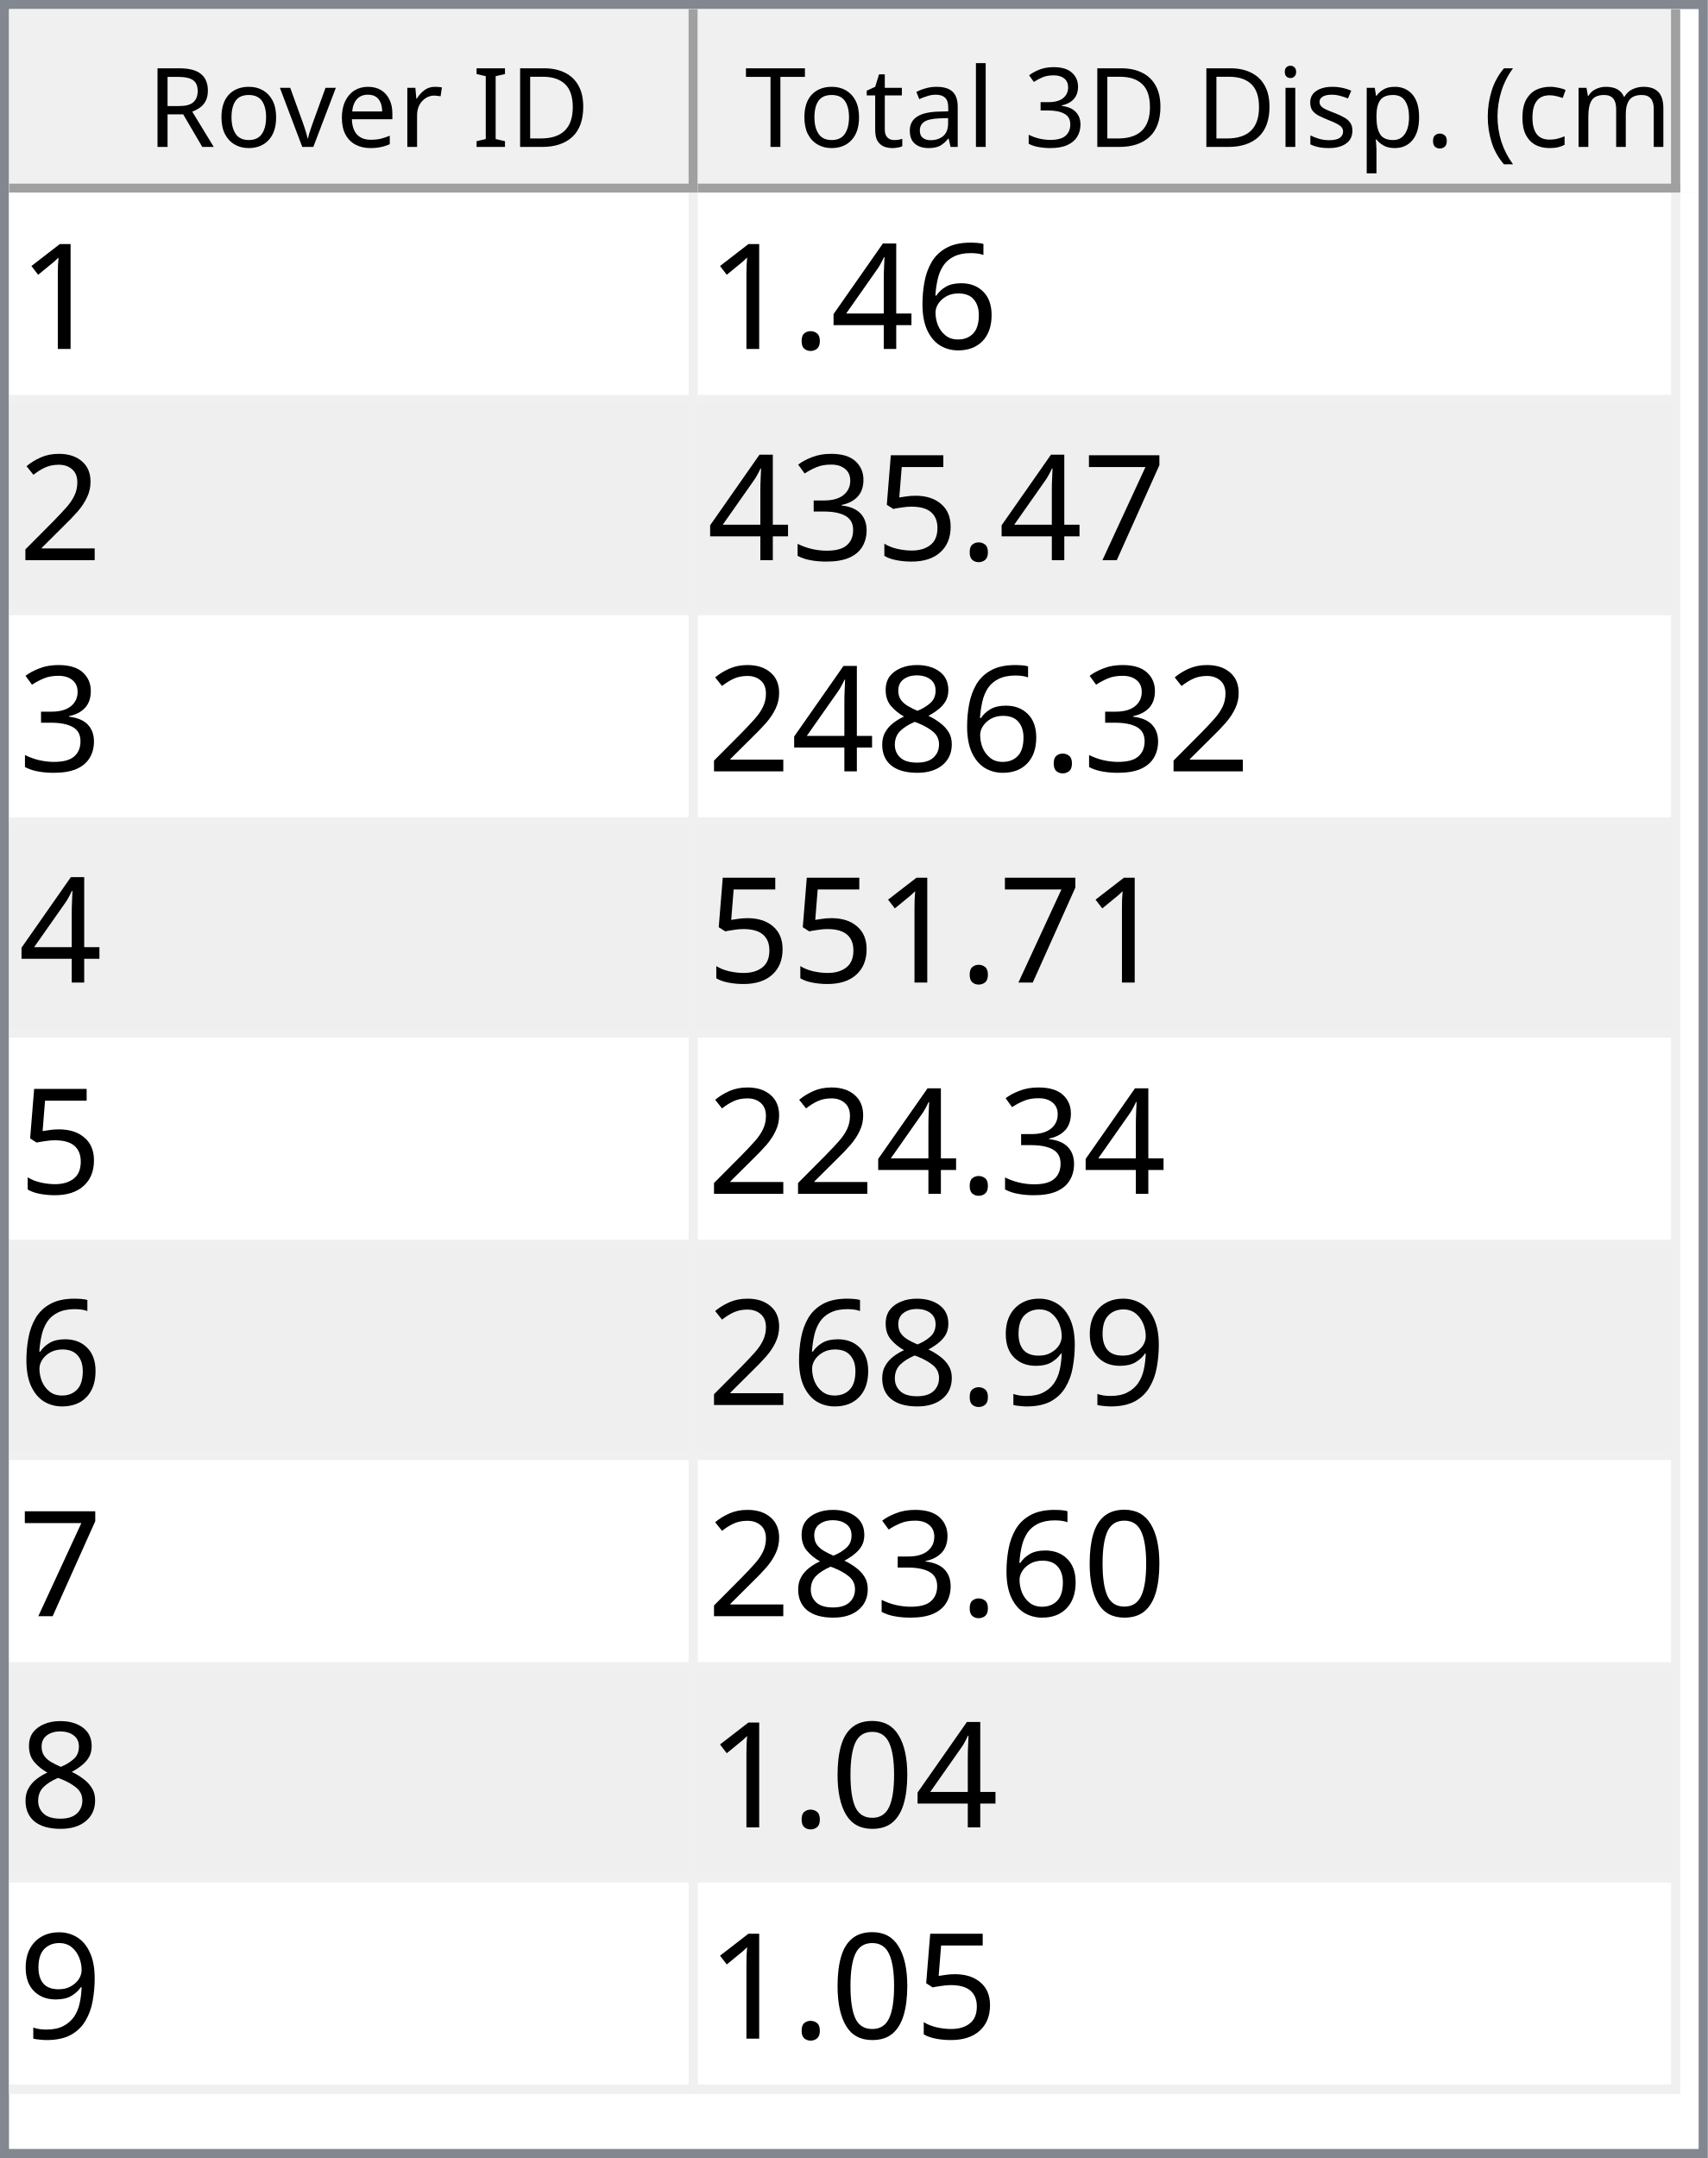
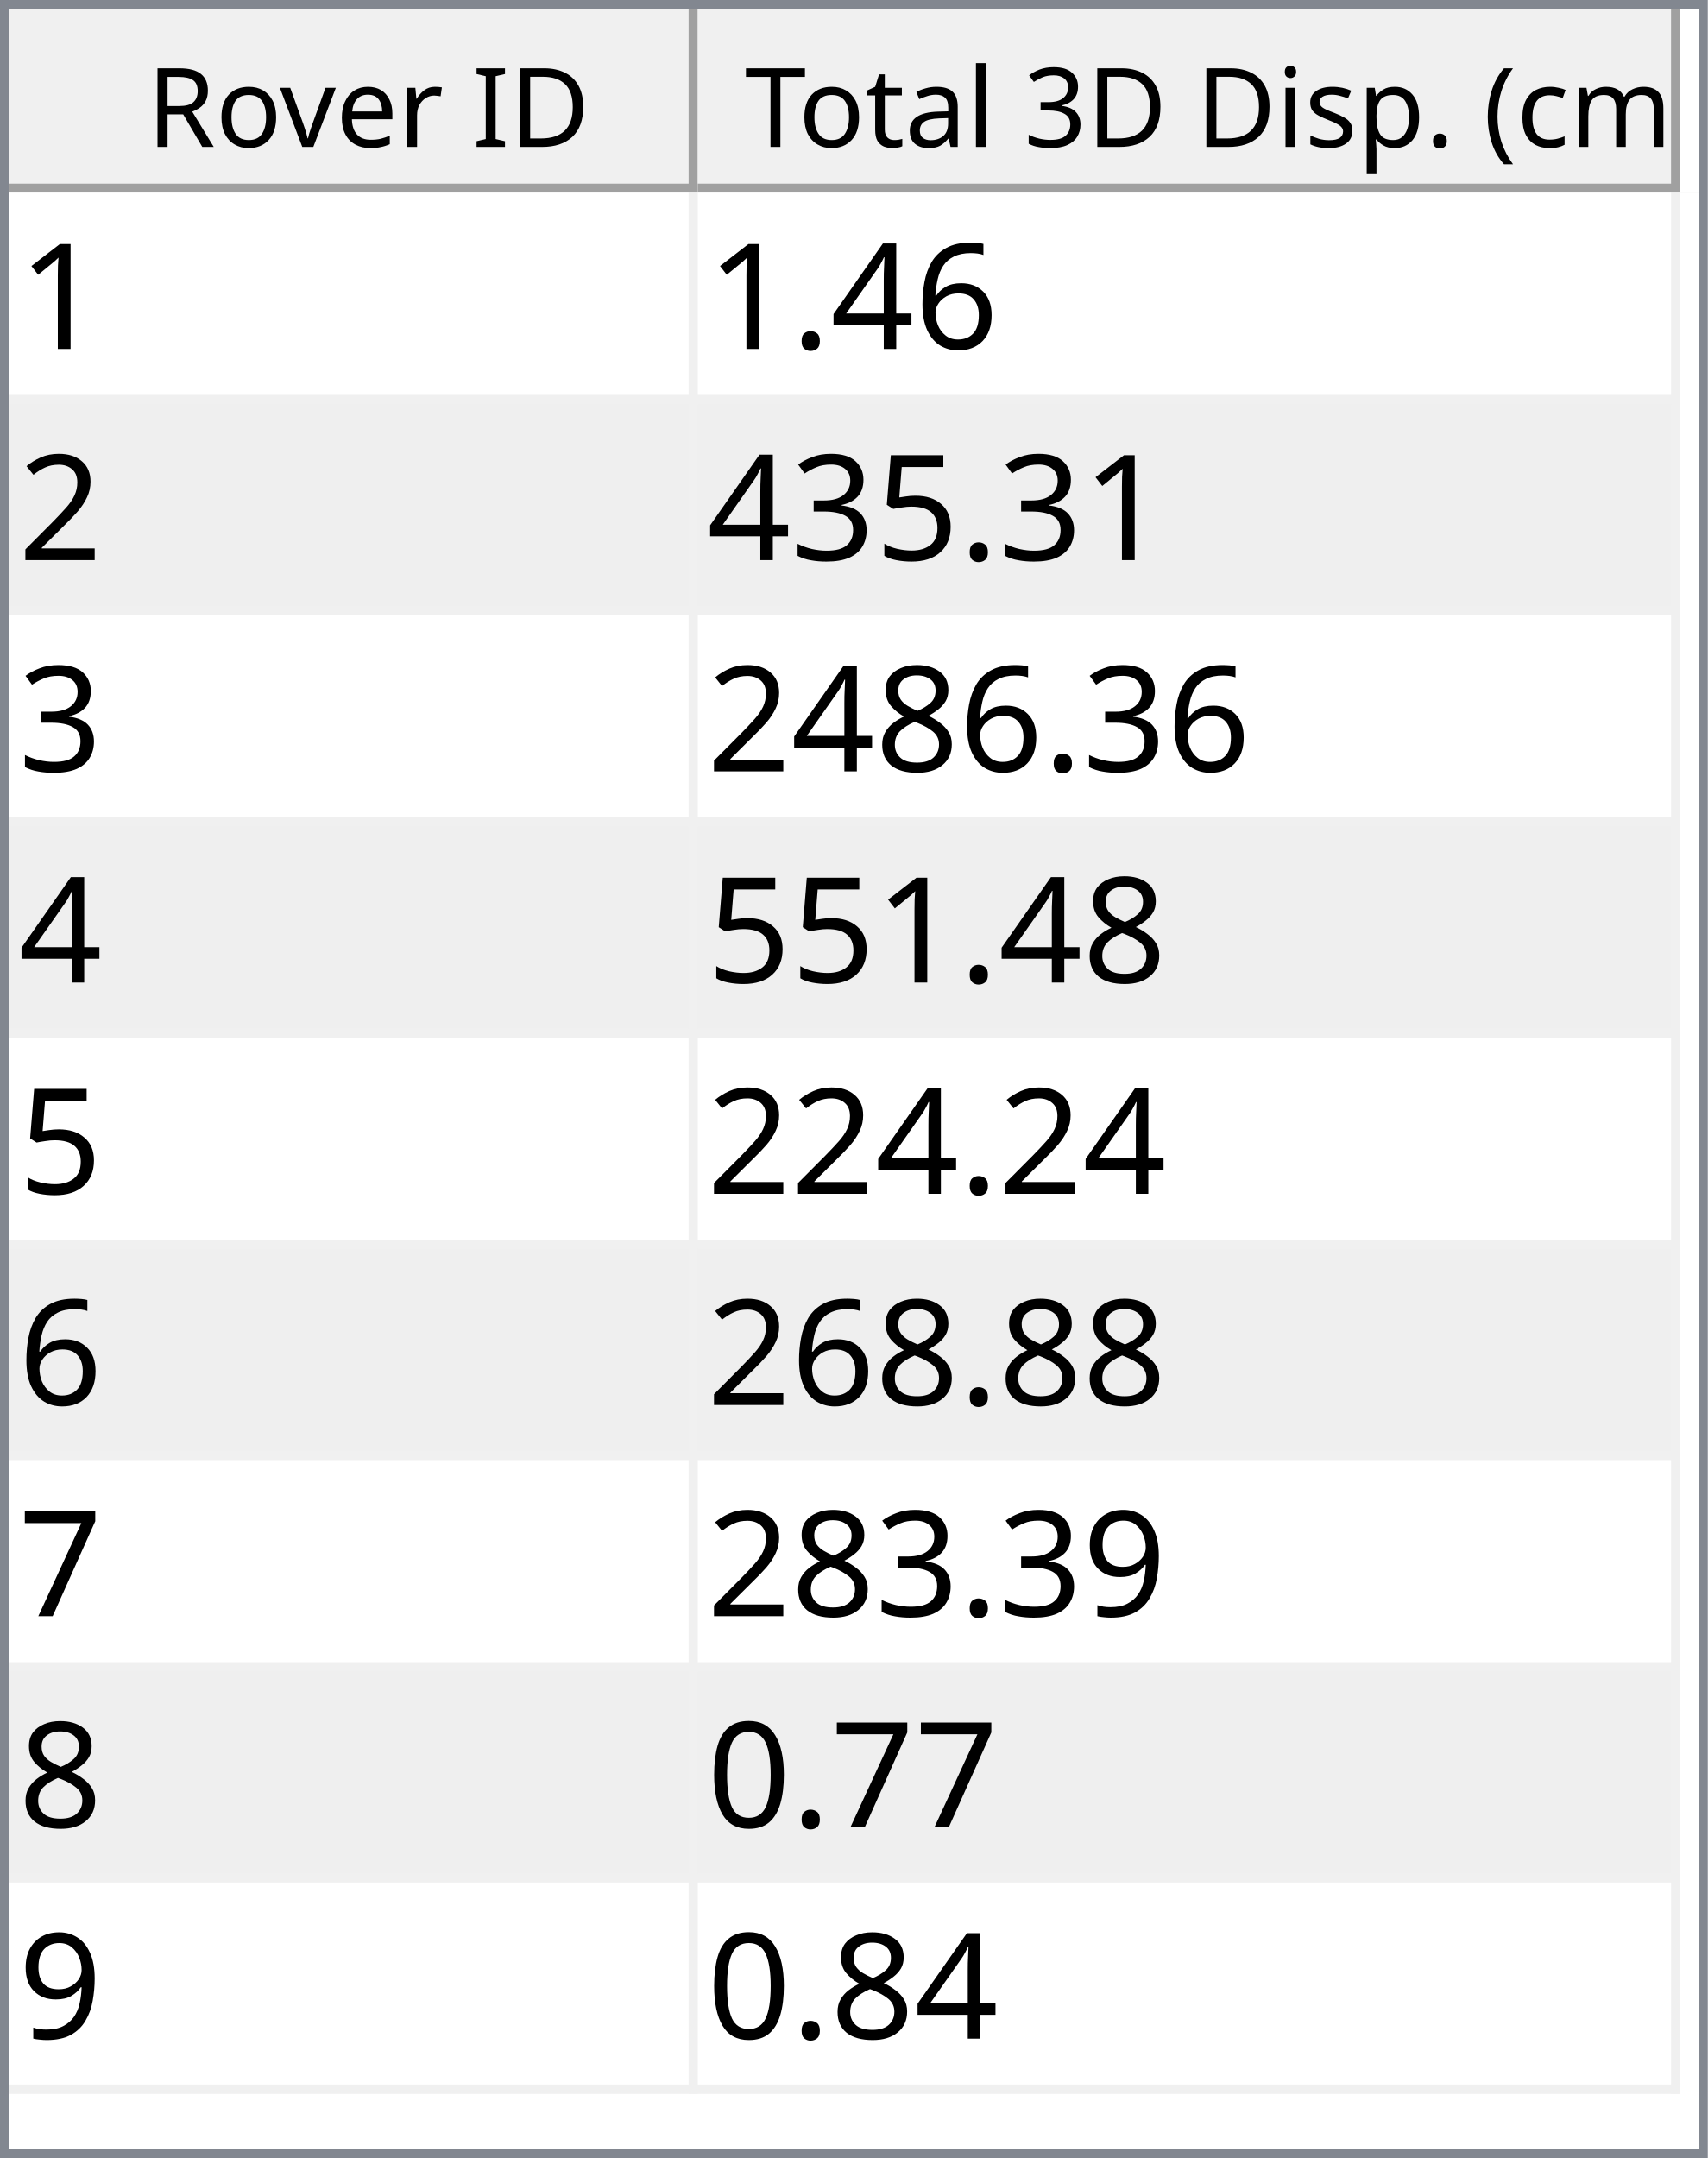
<svg xmlns="http://www.w3.org/2000/svg" style="fill-opacity:1; color-rendering:auto; color-interpolation:auto; text-rendering:auto; stroke:black; stroke-linecap:square; stroke-miterlimit:10; shape-rendering:auto; stroke-opacity:1; fill:black; stroke-dasharray:none; font-weight:normal; stroke-width:1; font-family:'Dialog'; font-style:normal; stroke-linejoin:miter; font-size:12px; stroke-dashoffset:0; image-rendering:auto;" width="186" height="235">
  <defs id="genericDefs" />
  <g>
    <defs id="defs1">
      <clipPath clipPathUnits="userSpaceOnUse" id="clipPath1">
        <path d="M0 0 L186 0 L186 235 L0 235 L0 0 Z" />
      </clipPath>
      <clipPath clipPathUnits="userSpaceOnUse" id="clipPath2">
        <path d="M0 0 L0 235 L186 235 L186 0 Z" />
      </clipPath>
      <clipPath clipPathUnits="userSpaceOnUse" id="clipPath3">
        <path d="M0 0 L0 20 L184 20 L184 0 Z" />
      </clipPath>
      <clipPath clipPathUnits="userSpaceOnUse" id="clipPath4">
        <path d="M0 0 L0 20 L75 20 L75 0 Z" />
      </clipPath>
      <clipPath clipPathUnits="userSpaceOnUse" id="clipPath5">
        <path d="M1 1 L1 19 L74 19 L74 1 Z" />
      </clipPath>
      <clipPath clipPathUnits="userSpaceOnUse" id="clipPath6">
        <path d="M0 0 L0 18 L73 18 L73 0 Z" />
      </clipPath>
      <clipPath clipPathUnits="userSpaceOnUse" id="clipPath7">
        <path d="M-0.5 -0.5 L-0.5 19.5 L74.5 19.5 L74.5 -0.5 Z" />
      </clipPath>
      <clipPath clipPathUnits="userSpaceOnUse" id="clipPath8">
        <path d="M0 0 L0 20 L107 20 L107 0 Z" />
      </clipPath>
      <clipPath clipPathUnits="userSpaceOnUse" id="clipPath9">
        <path d="M1 1 L1 19 L106 19 L106 1 Z" />
      </clipPath>
      <clipPath clipPathUnits="userSpaceOnUse" id="clipPath10">
        <path d="M0 0 L0 18 L105 18 L105 0 Z" />
      </clipPath>
      <clipPath clipPathUnits="userSpaceOnUse" id="clipPath11">
        <path d="M-0.5 -0.5 L-0.5 19.5 L106.5 19.5 L106.5 -0.5 Z" />
      </clipPath>
      <clipPath clipPathUnits="userSpaceOnUse" id="clipPath12">
        <path d="M0 0 L0 213 L184 213 L184 0 Z" />
      </clipPath>
      <clipPath clipPathUnits="userSpaceOnUse" id="clipPath13">
        <path d="M0 0 L0 207 L182 207 L182 0 Z" />
      </clipPath>
      <clipPath clipPathUnits="userSpaceOnUse" id="clipPath14">
        <path d="M-0.5 -0.5 L-0.5 206.5 L181.5 206.5 L181.5 -0.5 Z" />
      </clipPath>
      <clipPath clipPathUnits="userSpaceOnUse" id="clipPath15">
        <path d="M0 0 L0 22 L74 22 L74 0 Z" />
      </clipPath>
      <clipPath clipPathUnits="userSpaceOnUse" id="clipPath16">
        <path d="M0 0 L0 22 L106 22 L106 0 Z" />
      </clipPath>
      <font horiz-adv-x="64.551" id="font1">
        <font-face ascent="107.91" descent="25.098" units-per-em="100" style="font-style:normal; font-family:Segoe UI; font-weight:normal;" />
        <missing-glyph horiz-adv-x="64.551" d="M8.109 0 L8.109 68.266 L56.453 68.266 L56.453 0 L8.109 0 ZM15.328 7.234 L49.219 7.234 L49.219 61.031 L15.328 61.031 L15.328 7.234 Z" />
        <glyph unicode="D" horiz-adv-x="70.117" d="M9.188 0 L9.188 70.016 L28.516 70.016 Q65.531 70.016 65.531 35.891 Q65.531 19.672 55.25 9.836 Q44.969 0 27.734 0 L9.188 0 ZM17.391 62.594 L17.391 7.422 L27.828 7.422 Q41.609 7.422 49.273 14.797 Q56.938 22.172 56.938 35.688 Q56.938 62.594 28.328 62.594 L17.391 62.594 Z" />
        <glyph unicode="I" horiz-adv-x="26.611" d="M17.391 0 L9.188 0 L9.188 70.016 L17.391 70.016 L17.391 0 Z" />
        <glyph unicode=" " horiz-adv-x="27.393" d="" />
        <glyph unicode="r" horiz-adv-x="34.766" d="M34.188 41.891 Q32.078 43.5 28.125 43.5 Q23 43.5 19.555 38.672 Q16.109 33.844 16.109 25.484 L16.109 0 L8.109 0 L8.109 50 L16.109 50 L16.109 39.703 L16.312 39.703 Q18.016 44.969 21.531 47.922 Q25.047 50.875 29.391 50.875 Q32.516 50.875 34.188 50.203 L34.188 41.891 Z" />
        <glyph unicode="e" horiz-adv-x="52.295" d="M48.297 23 L12.984 23 Q13.188 14.656 17.484 10.109 Q21.781 5.562 29.297 5.562 Q37.75 5.562 44.828 11.141 L44.828 3.609 Q38.234 -1.172 27.391 -1.172 Q16.797 -1.172 10.742 5.641 Q4.688 12.453 4.688 24.812 Q4.688 36.469 11.305 43.82 Q17.922 51.172 27.734 51.172 Q37.547 51.172 42.922 44.828 Q48.297 38.484 48.297 27.203 L48.297 23 ZM40.094 29.781 Q40.047 36.719 36.75 40.578 Q33.453 44.438 27.594 44.438 Q21.922 44.438 17.969 40.383 Q14.016 36.328 13.094 29.781 L40.094 29.781 Z" />
        <glyph unicode="v" horiz-adv-x="47.9" d="M47.406 50 L27.484 0 L19.625 0 L0.688 50 L9.469 50 L22.172 13.672 Q23.578 9.672 23.922 6.688 L24.125 6.688 Q24.609 10.453 25.688 13.484 L38.969 50 L47.406 50 Z" />
        <glyph unicode="o" horiz-adv-x="58.594" d="M29 -1.172 Q17.922 -1.172 11.305 5.836 Q4.688 12.844 4.688 24.422 Q4.688 37.016 11.57 44.094 Q18.453 51.172 30.172 51.172 Q41.359 51.172 47.633 44.289 Q53.906 37.406 53.906 25.203 Q53.906 13.234 47.141 6.031 Q40.375 -1.172 29 -1.172 ZM29.594 44.438 Q21.875 44.438 17.383 39.188 Q12.891 33.938 12.891 24.703 Q12.891 15.828 17.43 10.695 Q21.969 5.562 29.594 5.562 Q37.359 5.562 41.531 10.594 Q45.703 15.625 45.703 24.906 Q45.703 34.281 41.531 39.359 Q37.359 44.438 29.594 44.438 Z" />
        <glyph unicode="R" horiz-adv-x="59.814" d="M59.375 0 L49.609 0 L37.891 19.625 Q36.281 22.359 34.766 24.289 Q33.25 26.219 31.664 27.438 Q30.078 28.656 28.25 29.219 Q26.422 29.781 24.125 29.781 L17.391 29.781 L17.391 0 L9.188 0 L9.188 70.016 L30.078 70.016 Q34.672 70.016 38.555 68.867 Q42.438 67.719 45.289 65.375 Q48.141 63.031 49.758 59.547 Q51.375 56.062 51.375 51.375 Q51.375 47.703 50.273 44.656 Q49.172 41.609 47.148 39.211 Q45.125 36.812 42.266 35.133 Q39.406 33.453 35.844 32.516 L35.844 32.328 Q37.594 31.547 38.891 30.547 Q40.188 29.547 41.359 28.18 Q42.531 26.812 43.68 25.078 Q44.828 23.344 46.234 21.047 L59.375 0 ZM17.391 62.594 L17.391 37.203 L28.516 37.203 Q31.594 37.203 34.203 38.133 Q36.812 39.062 38.719 40.797 Q40.625 42.531 41.703 45.047 Q42.781 47.562 42.781 50.688 Q42.781 56.297 39.141 59.445 Q35.5 62.594 28.609 62.594 L17.391 62.594 Z" />
        <glyph unicode=")" horiz-adv-x="30.176" d="M8.297 -15.922 L1.172 -15.922 Q16.406 2.344 16.406 26.812 Q16.406 51.469 1.078 70.016 L8.297 70.016 Q23.531 52.156 23.531 26.703 Q23.531 1.375 8.297 -15.922 Z" />
        <glyph unicode="m" horiz-adv-x="86.133" d="M79.109 0 L71.094 0 L71.094 28.719 Q71.094 37.016 68.531 40.727 Q65.969 44.438 59.906 44.438 Q54.781 44.438 51.195 39.75 Q47.609 35.062 47.609 28.516 L47.609 0 L39.594 0 L39.594 29.688 Q39.594 44.438 28.219 44.438 Q22.953 44.438 19.531 40.016 Q16.109 35.594 16.109 28.516 L16.109 0 L8.109 0 L8.109 50 L16.109 50 L16.109 42.094 L16.312 42.094 Q21.625 51.172 31.844 51.172 Q36.969 51.172 40.773 48.312 Q44.578 45.453 46 40.828 Q51.562 51.172 62.594 51.172 Q79.109 51.172 79.109 30.812 L79.109 0 Z" />
        <glyph unicode="c" horiz-adv-x="46.191" d="M42.188 2.297 Q36.422 -1.172 28.516 -1.172 Q17.828 -1.172 11.258 5.789 Q4.688 12.75 4.688 23.828 Q4.688 36.188 11.766 43.68 Q18.844 51.172 30.672 51.172 Q37.25 51.172 42.281 48.734 L42.281 40.531 Q36.719 44.438 30.375 44.438 Q22.703 44.438 17.797 38.945 Q12.891 33.453 12.891 24.516 Q12.891 15.719 17.508 10.641 Q22.125 5.562 29.891 5.562 Q36.422 5.562 42.188 9.906 L42.188 2.297 Z" />
        <glyph unicode="(" horiz-adv-x="30.176" d="M29.109 -15.922 L21.969 -15.922 Q6.844 1.375 6.844 26.703 Q6.844 52.156 21.969 70.016 L29.203 70.016 Q13.875 51.469 13.875 26.812 Q13.875 2.344 29.109 -15.922 Z" />
        <glyph unicode="." horiz-adv-x="21.68" d="M10.891 -1.078 Q8.641 -1.078 7.055 0.539 Q5.469 2.156 5.469 4.391 Q5.469 6.641 7.055 8.273 Q8.641 9.906 10.891 9.906 Q13.188 9.906 14.797 8.273 Q16.406 6.641 16.406 4.391 Q16.406 2.156 14.797 0.539 Q13.188 -1.078 10.891 -1.078 Z" />
        <glyph unicode="p" horiz-adv-x="58.789" d="M16.312 7.234 L16.109 7.234 L16.109 -23 L8.109 -23 L8.109 50 L16.109 50 L16.109 41.219 L16.312 41.219 Q22.219 51.172 33.594 51.172 Q43.266 51.172 48.688 44.461 Q54.109 37.75 54.109 26.469 Q54.109 13.922 48 6.375 Q41.891 -1.172 31.297 -1.172 Q21.578 -1.172 16.312 7.234 ZM16.109 27.391 L16.109 20.406 Q16.109 14.203 20.141 9.883 Q24.172 5.562 30.375 5.562 Q37.641 5.562 41.773 11.133 Q45.906 16.703 45.906 26.609 Q45.906 34.969 42.047 39.703 Q38.188 44.438 31.594 44.438 Q24.609 44.438 20.359 39.578 Q16.109 34.719 16.109 27.391 Z" />
        <glyph unicode="s" horiz-adv-x="42.432" d="M5.078 1.812 L5.078 10.406 Q11.625 5.562 19.484 5.562 Q30.031 5.562 30.031 12.594 Q30.031 14.594 29.125 15.992 Q28.219 17.391 26.68 18.461 Q25.141 19.531 23.07 20.383 Q21 21.234 18.609 22.172 Q15.281 23.484 12.766 24.828 Q10.25 26.172 8.57 27.859 Q6.891 29.547 6.031 31.695 Q5.172 33.844 5.172 36.719 Q5.172 40.234 6.789 42.945 Q8.406 45.656 11.086 47.484 Q13.766 49.312 17.211 50.242 Q20.656 51.172 24.312 51.172 Q30.812 51.172 35.938 48.922 L35.938 40.828 Q30.422 44.438 23.25 44.438 Q21 44.438 19.195 43.922 Q17.391 43.406 16.094 42.477 Q14.797 41.547 14.086 40.258 Q13.375 38.969 13.375 37.406 Q13.375 35.453 14.086 34.133 Q14.797 32.812 16.164 31.789 Q17.531 30.766 19.484 29.938 Q21.438 29.109 23.922 28.125 Q27.25 26.859 29.883 25.516 Q32.516 24.172 34.375 22.484 Q36.234 20.797 37.234 18.602 Q38.234 16.406 38.234 13.375 Q38.234 9.672 36.602 6.938 Q34.969 4.203 32.234 2.398 Q29.5 0.594 25.93 -0.289 Q22.359 -1.172 18.453 -1.172 Q10.75 -1.172 5.078 1.812 Z" />
        <glyph unicode="i" horiz-adv-x="24.219" d="M12.203 62.703 Q10.062 62.703 8.547 64.164 Q7.031 65.625 7.031 67.875 Q7.031 70.125 8.547 71.609 Q10.062 73.094 12.203 73.094 Q14.406 73.094 15.945 71.609 Q17.484 70.125 17.484 67.875 Q17.484 65.719 15.945 64.211 Q14.406 62.703 12.203 62.703 ZM16.109 0 L8.109 0 L8.109 50 L16.109 50 L16.109 0 Z" />
        <glyph unicode="3" horiz-adv-x="53.906" d="M46.531 19.828 Q46.531 15.094 44.75 11.211 Q42.969 7.328 39.719 4.57 Q36.469 1.812 31.93 0.297 Q27.391 -1.219 21.922 -1.219 Q11.922 -1.219 6 2.594 L6 11.188 Q13.094 5.609 22.219 5.609 Q25.875 5.609 28.828 6.539 Q31.781 7.469 33.906 9.227 Q36.031 10.984 37.18 13.477 Q38.328 15.969 38.328 19.094 Q38.328 32.812 18.797 32.812 L12.984 32.812 L12.984 39.594 L18.5 39.594 Q35.797 39.594 35.797 52.484 Q35.797 64.406 22.609 64.406 Q15.188 64.406 8.688 59.422 L8.688 67.188 Q15.375 71.188 24.609 71.188 Q29 71.188 32.57 69.969 Q36.141 68.75 38.68 66.555 Q41.219 64.359 42.609 61.281 Q44 58.203 44 54.5 Q44 40.672 30.031 36.719 L30.031 36.531 Q33.594 36.141 36.625 34.797 Q39.656 33.453 41.852 31.305 Q44.047 29.156 45.289 26.25 Q46.531 23.344 46.531 19.828 Z" />
        <glyph unicode="l" horiz-adv-x="24.219" d="M16.109 0 L8.109 0 L8.109 74.031 L16.109 74.031 L16.109 0 Z" />
        <glyph unicode="a" horiz-adv-x="50.879" d="M43.891 0 L35.891 0 L35.891 7.812 L35.688 7.812 Q30.469 -1.172 20.312 -1.172 Q12.844 -1.172 8.617 2.781 Q4.391 6.734 4.391 13.281 Q4.391 27.297 20.906 29.594 L35.891 31.688 Q35.891 44.438 25.594 44.438 Q16.547 44.438 9.281 38.281 L9.281 46.484 Q16.656 51.172 26.266 51.172 Q43.891 51.172 43.891 32.516 L43.891 0 ZM35.891 25.297 L23.828 23.641 Q18.266 22.859 15.43 20.875 Q12.594 18.891 12.594 13.875 Q12.594 10.203 15.211 7.883 Q17.828 5.562 22.172 5.562 Q28.125 5.562 32.008 9.742 Q35.891 13.922 35.891 20.312 L35.891 25.297 Z" />
        <glyph unicode="t" horiz-adv-x="33.887" d="M31.297 0.484 Q28.469 -1.078 23.828 -1.078 Q10.688 -1.078 10.688 13.578 L10.688 43.172 L2.094 43.172 L2.094 50 L10.688 50 L10.688 62.203 L18.703 64.797 L18.703 50 L31.297 50 L31.297 43.172 L18.703 43.172 L18.703 14.984 Q18.703 9.969 20.414 7.82 Q22.125 5.672 26.078 5.672 Q29.109 5.672 31.297 7.328 L31.297 0.484 Z" />
        <glyph unicode="T" horiz-adv-x="52.393" d="M50.594 62.594 L30.375 62.594 L30.375 0 L22.172 0 L22.172 62.594 L2 62.594 L2 70.016 L50.594 70.016 L50.594 62.594 Z" />
      </font>
      <font horiz-adv-x="75.0" id="font2">
        <font-face ascent="100.537" descent="21.973" units-per-em="100" style="font-style:normal; font-family:sans-serif; font-weight:normal;" />
        <missing-glyph horiz-adv-x="75.0" d="M12.5 0 L12.5 62.5 L62.5 62.5 L62.5 0 L12.5 0 ZM14.062 1.562 L60.938 1.562 L60.938 60.938 L14.062 60.938 L14.062 1.562 Z" />
        <glyph unicode="1" horiz-adv-x="55.615" d="M37.25 0 L28.469 0 L28.469 56 Q25.297 52.984 20.141 49.953 Q14.984 46.922 10.891 45.406 L10.891 53.906 Q18.266 57.375 23.781 62.305 Q29.297 67.234 31.594 71.875 L37.25 71.875 L37.25 0 Z" />
        <glyph unicode="6" horiz-adv-x="55.615" d="M49.75 54.047 L41.016 53.375 Q39.844 58.547 37.703 60.891 Q34.125 64.656 28.906 64.656 Q24.703 64.656 21.531 62.312 Q17.391 59.281 14.992 53.469 Q12.594 47.656 12.5 36.922 Q15.672 41.75 20.266 44.094 Q24.859 46.438 29.891 46.438 Q38.672 46.438 44.852 39.969 Q51.031 33.5 51.031 23.25 Q51.031 16.5 48.125 10.719 Q45.219 4.938 40.141 1.859 Q35.062 -1.219 28.609 -1.219 Q17.625 -1.219 10.695 6.859 Q3.766 14.938 3.766 33.5 Q3.766 54.25 11.422 63.672 Q18.109 71.875 29.438 71.875 Q37.891 71.875 43.289 67.141 Q48.688 62.406 49.75 54.047 ZM13.875 23.188 Q13.875 18.656 15.797 14.508 Q17.719 10.359 21.188 8.18 Q24.656 6 28.469 6 Q34.031 6 38.039 10.492 Q42.047 14.984 42.047 22.703 Q42.047 30.125 38.086 34.398 Q34.125 38.672 28.125 38.672 Q22.172 38.672 18.023 34.398 Q13.875 30.125 13.875 23.188 Z" />
        <glyph unicode="4" horiz-adv-x="55.615" d="M32.328 0 L32.328 17.141 L1.266 17.141 L1.266 25.203 L33.938 71.578 L41.109 71.578 L41.109 25.203 L50.781 25.203 L50.781 17.141 L41.109 17.141 L41.109 0 L32.328 0 ZM32.328 25.203 L32.328 57.469 L9.906 25.203 L32.328 25.203 Z" />
        <glyph unicode="." horiz-adv-x="27.783" d="M9.078 0 L9.078 10.016 L19.094 10.016 L19.094 0 L9.078 0 Z" />
        <glyph unicode="2" horiz-adv-x="55.615" d="M50.344 8.453 L50.344 0 L3.031 0 Q2.938 3.172 4.047 6.109 Q5.859 10.938 9.836 15.625 Q13.812 20.312 21.344 26.469 Q33.016 36.031 37.117 41.625 Q41.219 47.219 41.219 52.203 Q41.219 57.422 37.477 61.008 Q33.734 64.594 27.734 64.594 Q21.391 64.594 17.578 60.789 Q13.766 56.984 13.719 50.25 L4.688 51.172 Q5.609 61.281 11.664 66.578 Q17.719 71.875 27.938 71.875 Q38.234 71.875 44.242 66.164 Q50.25 60.453 50.25 52 Q50.25 47.703 48.492 43.555 Q46.734 39.406 42.656 34.812 Q38.578 30.219 29.109 22.219 Q21.188 15.578 18.945 13.211 Q16.703 10.844 15.234 8.453 L50.344 8.453 Z" />
-         <glyph unicode="7" horiz-adv-x="55.615" d="M4.734 62.203 L4.734 70.656 L51.078 70.656 L51.078 63.812 Q44.234 56.547 37.523 44.484 Q30.812 32.422 27.156 19.672 Q24.516 10.688 23.781 0 L14.75 0 Q14.891 8.453 18.062 20.414 Q21.234 32.375 27.172 43.484 Q33.109 54.594 39.797 62.203 L4.734 62.203 Z" />
        <glyph unicode="5" horiz-adv-x="55.615" d="M4.156 18.75 L13.375 19.531 Q14.406 12.797 18.141 9.398 Q21.875 6 27.156 6 Q33.5 6 37.891 10.789 Q42.281 15.578 42.281 23.484 Q42.281 31 38.062 35.352 Q33.844 39.703 27 39.703 Q22.75 39.703 19.336 37.773 Q15.922 35.844 13.969 32.766 L5.719 33.844 L12.641 70.609 L48.25 70.609 L48.25 62.203 L19.672 62.203 L15.828 42.969 Q22.266 47.469 29.344 47.469 Q38.719 47.469 45.164 40.969 Q51.609 34.469 51.609 24.266 Q51.609 14.547 45.953 7.469 Q39.062 -1.219 27.156 -1.219 Q17.391 -1.219 11.211 4.25 Q5.031 9.719 4.156 18.75 Z" />
        <glyph unicode="3" horiz-adv-x="55.615" d="M4.203 18.891 L12.984 20.062 Q14.5 12.594 18.141 9.297 Q21.781 6 27 6 Q33.203 6 37.477 10.297 Q41.75 14.594 41.75 20.953 Q41.75 27 37.797 30.93 Q33.844 34.859 27.734 34.859 Q25.25 34.859 21.531 33.891 L22.516 41.609 Q23.391 41.5 23.922 41.5 Q29.547 41.5 34.039 44.43 Q38.531 47.359 38.531 53.469 Q38.531 58.297 35.258 61.477 Q31.984 64.656 26.812 64.656 Q21.688 64.656 18.266 61.43 Q14.844 58.203 13.875 51.766 L5.078 53.328 Q6.688 62.156 12.398 67.016 Q18.109 71.875 26.609 71.875 Q32.469 71.875 37.398 69.359 Q42.328 66.844 44.945 62.5 Q47.562 58.156 47.562 53.266 Q47.562 48.641 45.07 44.828 Q42.578 41.016 37.703 38.766 Q44.047 37.312 47.562 32.695 Q51.078 28.078 51.078 21.141 Q51.078 11.766 44.242 5.25 Q37.406 -1.266 26.953 -1.266 Q17.531 -1.266 11.305 4.352 Q5.078 9.969 4.203 18.891 Z" />
        <glyph unicode="8" horiz-adv-x="55.615" d="M17.672 38.812 Q12.203 40.828 9.57 44.539 Q6.938 48.25 6.938 53.422 Q6.938 61.234 12.555 66.555 Q18.172 71.875 27.484 71.875 Q36.859 71.875 42.578 66.43 Q48.297 60.984 48.297 53.172 Q48.297 48.188 45.68 44.508 Q43.062 40.828 37.75 38.812 Q44.344 36.672 47.781 31.883 Q51.219 27.094 51.219 20.453 Q51.219 11.281 44.727 5.031 Q38.234 -1.219 27.641 -1.219 Q17.047 -1.219 10.547 5.055 Q4.047 11.328 4.047 20.703 Q4.047 27.688 7.594 32.398 Q11.141 37.109 17.672 38.812 ZM15.922 53.719 Q15.922 48.641 19.195 45.414 Q22.469 42.188 27.688 42.188 Q32.766 42.188 36.016 45.383 Q39.266 48.578 39.266 53.219 Q39.266 58.062 35.914 61.359 Q32.562 64.656 27.594 64.656 Q22.562 64.656 19.242 61.43 Q15.922 58.203 15.922 53.719 ZM13.094 20.656 Q13.094 16.891 14.875 13.375 Q16.656 9.859 20.172 7.93 Q23.688 6 27.734 6 Q34.031 6 38.133 10.055 Q42.234 14.109 42.234 20.359 Q42.234 26.703 38.016 30.859 Q33.797 35.016 27.438 35.016 Q21.234 35.016 17.164 30.914 Q13.094 26.812 13.094 20.656 Z" />
+         <glyph unicode="7" horiz-adv-x="55.615" d="M4.734 62.203 L4.734 70.656 L51.078 70.656 L51.078 63.812 Q44.234 56.547 37.523 44.484 Q30.812 32.422 27.156 19.672 Q24.516 10.688 23.781 0 L14.75 0 Q14.891 8.453 18.062 20.414 Q21.234 32.375 27.172 43.484 Q33.109 54.594 39.797 62.203 L4.734 62.203 Z" />
        <glyph unicode="9" horiz-adv-x="55.615" d="M5.469 16.547 L13.922 17.328 Q14.984 11.375 18.016 8.688 Q21.047 6 25.781 6 Q29.828 6 32.883 7.859 Q35.938 9.719 37.891 12.82 Q39.844 15.922 41.164 21.195 Q42.484 26.469 42.484 31.938 Q42.484 32.516 42.438 33.688 Q39.797 29.5 35.234 26.883 Q30.672 24.266 25.344 24.266 Q16.453 24.266 10.305 30.711 Q4.156 37.156 4.156 47.703 Q4.156 58.594 10.578 65.234 Q17 71.875 26.656 71.875 Q33.641 71.875 39.43 68.117 Q45.219 64.359 48.219 57.398 Q51.219 50.438 51.219 37.25 Q51.219 23.531 48.242 15.406 Q45.266 7.281 39.383 3.031 Q33.5 -1.219 25.594 -1.219 Q17.188 -1.219 11.867 3.445 Q6.547 8.109 5.469 16.547 ZM41.453 48.141 Q41.453 55.719 37.43 60.156 Q33.406 64.594 27.734 64.594 Q21.875 64.594 17.531 59.812 Q13.188 55.031 13.188 47.406 Q13.188 40.578 17.312 36.305 Q21.438 32.031 27.484 32.031 Q33.594 32.031 37.523 36.305 Q41.453 40.578 41.453 48.141 Z" />
        <glyph unicode="0" horiz-adv-x="55.615" d="M4.156 35.297 Q4.156 48 6.766 55.742 Q9.375 63.484 14.523 67.68 Q19.672 71.875 27.484 71.875 Q33.25 71.875 37.594 69.555 Q41.938 67.234 44.773 62.867 Q47.609 58.5 49.219 52.227 Q50.828 45.953 50.828 35.297 Q50.828 22.703 48.242 14.969 Q45.656 7.234 40.508 3.008 Q35.359 -1.219 27.484 -1.219 Q17.141 -1.219 11.234 6.203 Q4.156 15.141 4.156 35.297 ZM13.188 35.297 Q13.188 17.672 17.312 11.836 Q21.438 6 27.484 6 Q33.547 6 37.672 11.859 Q41.797 17.719 41.797 35.297 Q41.797 52.984 37.672 58.789 Q33.547 64.594 27.391 64.594 Q21.344 64.594 17.719 59.469 Q13.188 52.938 13.188 35.297 Z" />
      </font>
    </defs>
    <g style="fill:white; stroke:white;">
      <rect x="0" y="0" width="186" style="clip-path:url(#clipPath1); stroke:none;" height="235" />
    </g>
    <g style="fill:white; text-rendering:optimizeSpeed; color-rendering:optimizeSpeed; image-rendering:optimizeSpeed; shape-rendering:crispEdges; stroke:white; color-interpolation:sRGB;">
      <rect x="0" width="186" height="235" y="0" style="stroke:none;" />
      <path style="stroke:none;" d="M0 235 L186 235 L186 0 L0 0 Z" />
    </g>
    <g style="fill:rgb(240,240,240); font-family:'Segoe UI'; stroke:rgb(240,240,240);">
      <rect x="0" y="0" width="186" style="clip-path:url(#clipPath2); stroke:none;" height="235" />
    </g>
    <g style="fill:rgb(130,135,144); font-family:'Segoe UI'; stroke:rgb(130,135,144);">
      <path d="M0 0 L186 0 L186 235 L0 235 L0 0 ZM1 1 L185 1 L185 234 L1 234 L1 1 Z" style="fill-rule:evenodd; clip-path:url(#clipPath2); stroke:none;" />
    </g>
    <g style="fill:white; font-family:'Segoe UI'; stroke:white;" transform="translate(1,1)">
      <rect x="0" y="0" width="184" style="clip-path:url(#clipPath3); stroke:none;" height="20" />
    </g>
    <g style="fill:rgb(240,240,240); font-family:'Segoe UI'; stroke:rgb(240,240,240);" transform="translate(1,1)">
      <rect x="0" y="0" width="75" style="clip-path:url(#clipPath4); stroke:none;" height="20" />
    </g>
    <g style="font-family:'Segoe UI';" transform="translate(2,2)">
      <text x="14" xml:space="preserve" y="14" style="clip-path:url(#clipPath6); stroke:none;">Rover ID</text>
    </g>
    <g style="fill:rgb(160,160,160); font-family:'Segoe UI'; stroke:rgb(160,160,160); stroke-linejoin:bevel;" transform="translate(1.5,1.5)">
      <line x1="74" x2="74" y1="0" style="fill:none; clip-path:url(#clipPath7);" y2="19" />
    </g>
    <g style="fill:rgb(160,160,160); font-family:'Segoe UI'; stroke:rgb(160,160,160); stroke-linejoin:bevel;" transform="matrix(1,0,0,1,1,1) translate(0.5,0.5)">
      <line x1="0" x2="74" y1="19" style="fill:none; clip-path:url(#clipPath7);" y2="19" />
    </g>
    <g style="fill:rgb(240,240,240); font-family:'Segoe UI'; stroke:rgb(240,240,240);" transform="translate(76,1)">
      <rect x="0" y="0" width="107" style="clip-path:url(#clipPath8); stroke:none;" height="20" />
    </g>
    <g style="font-family:'Segoe UI';" transform="translate(77,2)">
      <text x="1" xml:space="preserve" y="14" style="clip-path:url(#clipPath10); stroke:none;"> Total 3D Disp. (cm)</text>
    </g>
    <g style="fill:rgb(160,160,160); font-family:'Segoe UI'; stroke:rgb(160,160,160); stroke-linejoin:bevel;" transform="translate(76.5,1.5)">
      <line x1="106" x2="106" y1="0" style="fill:none; clip-path:url(#clipPath11);" y2="19" />
    </g>
    <g style="fill:rgb(160,160,160); font-family:'Segoe UI'; stroke:rgb(160,160,160); stroke-linejoin:bevel;" transform="matrix(1,0,0,1,76,1) translate(0.5,0.5)">
      <line x1="0" x2="106" y1="19" style="fill:none; clip-path:url(#clipPath11);" y2="19" />
    </g>
    <g style="fill:white; font-family:'Segoe UI'; stroke:white;" transform="translate(1,21)">
      <rect x="0" y="0" width="184" style="clip-path:url(#clipPath12); stroke:none;" height="213" />
    </g>
    <g style="fill:rgb(240,240,240); font-size:16px; font-family:sans-serif; stroke:rgb(240,240,240);" transform="translate(1,21)">
      <rect x="0" y="0" width="182" style="clip-path:url(#clipPath13); stroke:none;" height="207" />
      <line transform="translate(0.5,0.5)" x1="0" x2="181" y1="22" style="clip-path:url(#clipPath14); fill:none; stroke-linejoin:bevel;" y2="22" />
    </g>
    <g transform="matrix(1,0,0,1,1,21) translate(0.5,0.5)" style="fill:rgb(240,240,240); font-size:16px; font-family:sans-serif; stroke:rgb(240,240,240); stroke-linejoin:bevel;">
      <line x1="0" x2="181" y1="45" style="fill:none; clip-path:url(#clipPath14);" y2="45" />
    </g>
    <g transform="matrix(1,0,0,1,1,21) translate(0.5,0.5)" style="fill:rgb(240,240,240); font-size:16px; font-family:sans-serif; stroke:rgb(240,240,240); stroke-linejoin:bevel;">
      <line x1="0" x2="181" y1="68" style="fill:none; clip-path:url(#clipPath14);" y2="68" />
    </g>
    <g transform="matrix(1,0,0,1,1,21) translate(0.5,0.5)" style="fill:rgb(240,240,240); font-size:16px; font-family:sans-serif; stroke:rgb(240,240,240); stroke-linejoin:bevel;">
      <line x1="0" x2="181" y1="91" style="fill:none; clip-path:url(#clipPath14);" y2="91" />
    </g>
    <g transform="matrix(1,0,0,1,1,21) translate(0.5,0.5)" style="fill:rgb(240,240,240); font-size:16px; font-family:sans-serif; stroke:rgb(240,240,240); stroke-linejoin:bevel;">
      <line x1="0" x2="181" y1="114" style="fill:none; clip-path:url(#clipPath14);" y2="114" />
    </g>
    <g transform="matrix(1,0,0,1,1,21) translate(0.5,0.5)" style="fill:rgb(240,240,240); font-size:16px; font-family:sans-serif; stroke:rgb(240,240,240); stroke-linejoin:bevel;">
      <line x1="0" x2="181" y1="137" style="fill:none; clip-path:url(#clipPath14);" y2="137" />
    </g>
    <g transform="matrix(1,0,0,1,1,21) translate(0.5,0.5)" style="fill:rgb(240,240,240); font-size:16px; font-family:sans-serif; stroke:rgb(240,240,240); stroke-linejoin:bevel;">
      <line x1="0" x2="181" y1="160" style="fill:none; clip-path:url(#clipPath14);" y2="160" />
    </g>
    <g transform="matrix(1,0,0,1,1,21) translate(0.5,0.5)" style="fill:rgb(240,240,240); font-size:16px; font-family:sans-serif; stroke:rgb(240,240,240); stroke-linejoin:bevel;">
      <line x1="0" x2="181" y1="183" style="fill:none; clip-path:url(#clipPath14);" y2="183" />
    </g>
    <g transform="matrix(1,0,0,1,1,21) translate(0.5,0.5)" style="fill:rgb(240,240,240); font-size:16px; font-family:sans-serif; stroke:rgb(240,240,240); stroke-linejoin:bevel;">
      <line x1="0" x2="181" y1="206" style="fill:none; clip-path:url(#clipPath14);" y2="206" />
    </g>
    <g transform="matrix(1,0,0,1,1,21) translate(0.5,0.5)" style="fill:rgb(240,240,240); font-size:16px; font-family:sans-serif; stroke:rgb(240,240,240); stroke-linejoin:bevel;">
      <line x1="74" x2="74" y1="0" style="fill:none; clip-path:url(#clipPath14);" y2="206" />
    </g>
    <g transform="matrix(1,0,0,1,1,21) translate(0.5,0.5)" style="fill:rgb(240,240,240); font-size:16px; font-family:sans-serif; stroke:rgb(240,240,240); stroke-linejoin:bevel;">
      <line x1="181" x2="181" y1="0" style="fill:none; clip-path:url(#clipPath14);" y2="206" />
    </g>
    <g style="fill:white; font-size:16px; font-family:sans-serif; stroke:white;" transform="matrix(1,0,0,1,1,21)">
      <rect x="0" y="0" width="74" style="clip-path:url(#clipPath15); stroke:none;" height="22" />
      <text x="1" y="17" style="fill:black; clip-path:url(#clipPath15); stroke:none;" xml:space="preserve">1</text>
    </g>
    <g style="fill:white; font-size:16px; font-family:sans-serif; stroke:white;" transform="matrix(1,0,0,1,1,21) translate(75,0)">
      <rect x="0" y="0" width="106" style="clip-path:url(#clipPath16); stroke:none;" height="22" />
      <text x="1" y="17" style="fill:black; clip-path:url(#clipPath16); stroke:none;" xml:space="preserve">1.46</text>
    </g>
    <g style="fill:rgb(239,239,239); font-size:16px; font-family:sans-serif; stroke:rgb(239,239,239);" transform="matrix(1,0,0,1,1,21) translate(0,23)">
      <rect x="0" y="0" width="74" style="clip-path:url(#clipPath15); stroke:none;" height="22" />
      <text x="1" y="17" style="fill:black; clip-path:url(#clipPath15); stroke:none;" xml:space="preserve">2</text>
    </g>
    <g style="fill:rgb(239,239,239); font-size:16px; font-family:sans-serif; stroke:rgb(239,239,239);" transform="matrix(1,0,0,1,1,21) translate(75,23)">
      <rect x="0" y="0" width="106" style="clip-path:url(#clipPath16); stroke:none;" height="22" />
-       <text x="1" y="17" style="fill:black; clip-path:url(#clipPath16); stroke:none;" xml:space="preserve">435.47</text>
+       <text x="1" y="17" style="fill:black; clip-path:url(#clipPath16); stroke:none;" xml:space="preserve">435.31</text>
    </g>
    <g style="fill:white; font-size:16px; font-family:sans-serif; stroke:white;" transform="matrix(1,0,0,1,1,21) translate(0,46)">
      <rect x="0" y="0" width="74" style="clip-path:url(#clipPath15); stroke:none;" height="22" />
      <text x="1" y="17" style="fill:black; clip-path:url(#clipPath15); stroke:none;" xml:space="preserve">3</text>
    </g>
    <g style="fill:white; font-size:16px; font-family:sans-serif; stroke:white;" transform="matrix(1,0,0,1,1,21) translate(75,46)">
      <rect x="0" y="0" width="106" style="clip-path:url(#clipPath16); stroke:none;" height="22" />
-       <text x="1" y="17" style="fill:black; clip-path:url(#clipPath16); stroke:none;" xml:space="preserve">2486.32</text>
+       <text x="1" y="17" style="fill:black; clip-path:url(#clipPath16); stroke:none;" xml:space="preserve">2486.36</text>
    </g>
    <g style="fill:rgb(239,239,239); font-size:16px; font-family:sans-serif; stroke:rgb(239,239,239);" transform="matrix(1,0,0,1,1,21) translate(0,69)">
      <rect x="0" y="0" width="74" style="clip-path:url(#clipPath15); stroke:none;" height="22" />
      <text x="1" y="17" style="fill:black; clip-path:url(#clipPath15); stroke:none;" xml:space="preserve">4</text>
    </g>
    <g style="fill:rgb(239,239,239); font-size:16px; font-family:sans-serif; stroke:rgb(239,239,239);" transform="matrix(1,0,0,1,1,21) translate(75,69)">
      <rect x="0" y="0" width="106" style="clip-path:url(#clipPath16); stroke:none;" height="22" />
-       <text x="1" y="17" style="fill:black; clip-path:url(#clipPath16); stroke:none;" xml:space="preserve">551.71</text>
+       <text x="1" y="17" style="fill:black; clip-path:url(#clipPath16); stroke:none;" xml:space="preserve">551.48</text>
    </g>
    <g style="fill:white; font-size:16px; font-family:sans-serif; stroke:white;" transform="matrix(1,0,0,1,1,21) translate(0,92)">
      <rect x="0" y="0" width="74" style="clip-path:url(#clipPath15); stroke:none;" height="22" />
      <text x="1" y="17" style="fill:black; clip-path:url(#clipPath15); stroke:none;" xml:space="preserve">5</text>
    </g>
    <g style="fill:white; font-size:16px; font-family:sans-serif; stroke:white;" transform="matrix(1,0,0,1,1,21) translate(75,92)">
      <rect x="0" y="0" width="106" style="clip-path:url(#clipPath16); stroke:none;" height="22" />
-       <text x="1" y="17" style="fill:black; clip-path:url(#clipPath16); stroke:none;" xml:space="preserve">224.34</text>
+       <text x="1" y="17" style="fill:black; clip-path:url(#clipPath16); stroke:none;" xml:space="preserve">224.24</text>
    </g>
    <g style="fill:rgb(239,239,239); font-size:16px; font-family:sans-serif; stroke:rgb(239,239,239);" transform="matrix(1,0,0,1,1,21) translate(0,115)">
      <rect x="0" y="0" width="74" style="clip-path:url(#clipPath15); stroke:none;" height="22" />
      <text x="1" y="17" style="fill:black; clip-path:url(#clipPath15); stroke:none;" xml:space="preserve">6</text>
    </g>
    <g style="fill:rgb(239,239,239); font-size:16px; font-family:sans-serif; stroke:rgb(239,239,239);" transform="matrix(1,0,0,1,1,21) translate(75,115)">
      <rect x="0" y="0" width="106" style="clip-path:url(#clipPath16); stroke:none;" height="22" />
-       <text x="1" y="17" style="fill:black; clip-path:url(#clipPath16); stroke:none;" xml:space="preserve">268.99</text>
+       <text x="1" y="17" style="fill:black; clip-path:url(#clipPath16); stroke:none;" xml:space="preserve">268.88</text>
    </g>
    <g style="fill:white; font-size:16px; font-family:sans-serif; stroke:white;" transform="matrix(1,0,0,1,1,21) translate(0,138)">
      <rect x="0" y="0" width="74" style="clip-path:url(#clipPath15); stroke:none;" height="22" />
      <text x="1" y="17" style="fill:black; clip-path:url(#clipPath15); stroke:none;" xml:space="preserve">7</text>
    </g>
    <g style="fill:white; font-size:16px; font-family:sans-serif; stroke:white;" transform="matrix(1,0,0,1,1,21) translate(75,138)">
      <rect x="0" y="0" width="106" style="clip-path:url(#clipPath16); stroke:none;" height="22" />
-       <text x="1" y="17" style="fill:black; clip-path:url(#clipPath16); stroke:none;" xml:space="preserve">283.60</text>
+       <text x="1" y="17" style="fill:black; clip-path:url(#clipPath16); stroke:none;" xml:space="preserve">283.39</text>
    </g>
    <g style="fill:rgb(239,239,239); font-size:16px; font-family:sans-serif; stroke:rgb(239,239,239);" transform="matrix(1,0,0,1,1,21) translate(0,161)">
      <rect x="0" y="0" width="74" style="clip-path:url(#clipPath15); stroke:none;" height="22" />
      <text x="1" y="17" style="fill:black; clip-path:url(#clipPath15); stroke:none;" xml:space="preserve">8</text>
    </g>
    <g style="fill:rgb(239,239,239); font-size:16px; font-family:sans-serif; stroke:rgb(239,239,239);" transform="matrix(1,0,0,1,1,21) translate(75,161)">
      <rect x="0" y="0" width="106" style="clip-path:url(#clipPath16); stroke:none;" height="22" />
-       <text x="1" y="17" style="fill:black; clip-path:url(#clipPath16); stroke:none;" xml:space="preserve">1.04</text>
+       <text x="1" y="17" style="fill:black; clip-path:url(#clipPath16); stroke:none;" xml:space="preserve">0.77</text>
    </g>
    <g style="fill:white; font-size:16px; font-family:sans-serif; stroke:white;" transform="matrix(1,0,0,1,1,21) translate(0,184)">
      <rect x="0" y="0" width="74" style="clip-path:url(#clipPath15); stroke:none;" height="22" />
      <text x="1" y="17" style="fill:black; clip-path:url(#clipPath15); stroke:none;" xml:space="preserve">9</text>
    </g>
    <g style="fill:white; font-size:16px; font-family:sans-serif; stroke:white;" transform="matrix(1,0,0,1,1,21) translate(75,184)">
      <rect x="0" y="0" width="106" style="clip-path:url(#clipPath16); stroke:none;" height="22" />
-       <text x="1" y="17" style="fill:black; clip-path:url(#clipPath16); stroke:none;" xml:space="preserve">1.05</text>
+       <text x="1" y="17" style="fill:black; clip-path:url(#clipPath16); stroke:none;" xml:space="preserve">0.84</text>
    </g>
  </g>
</svg>
